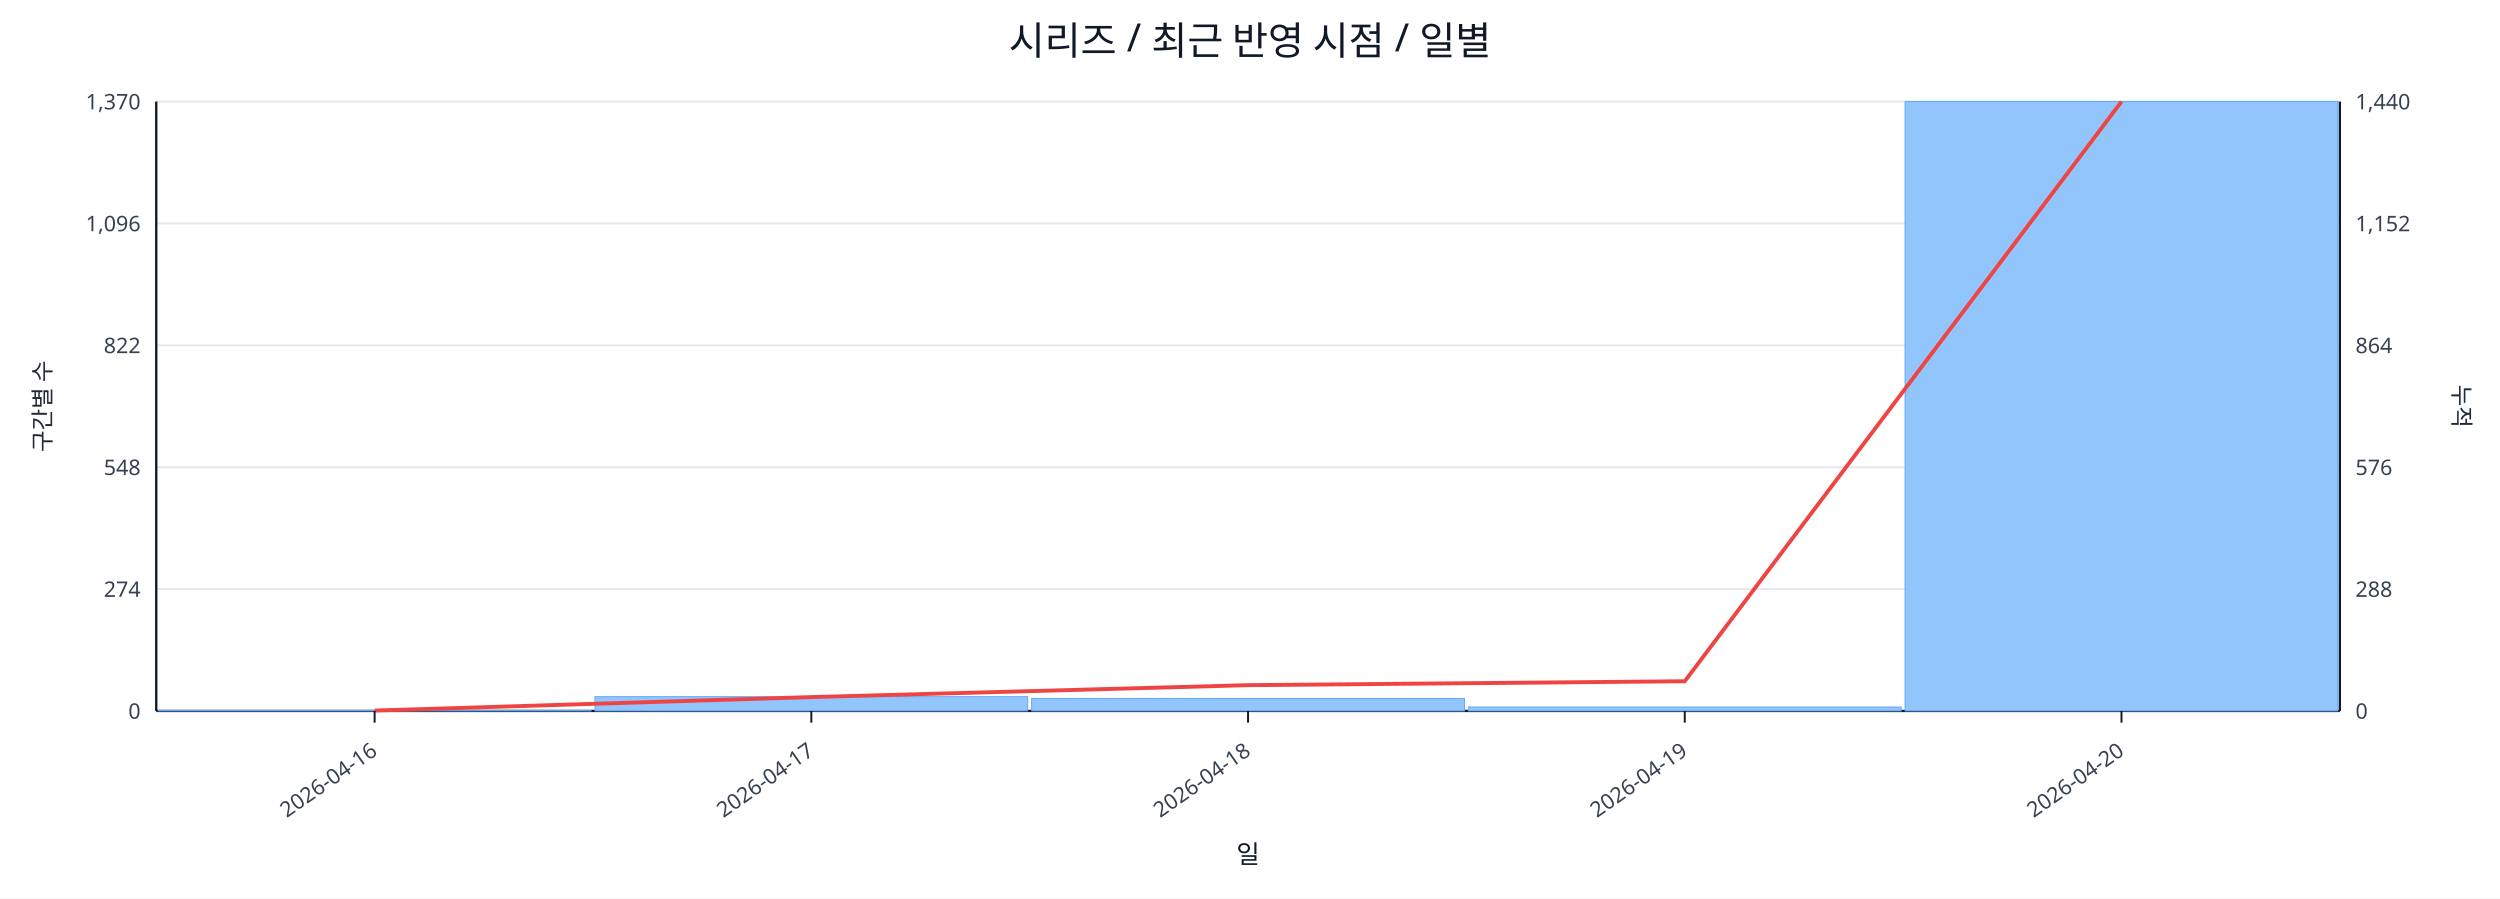
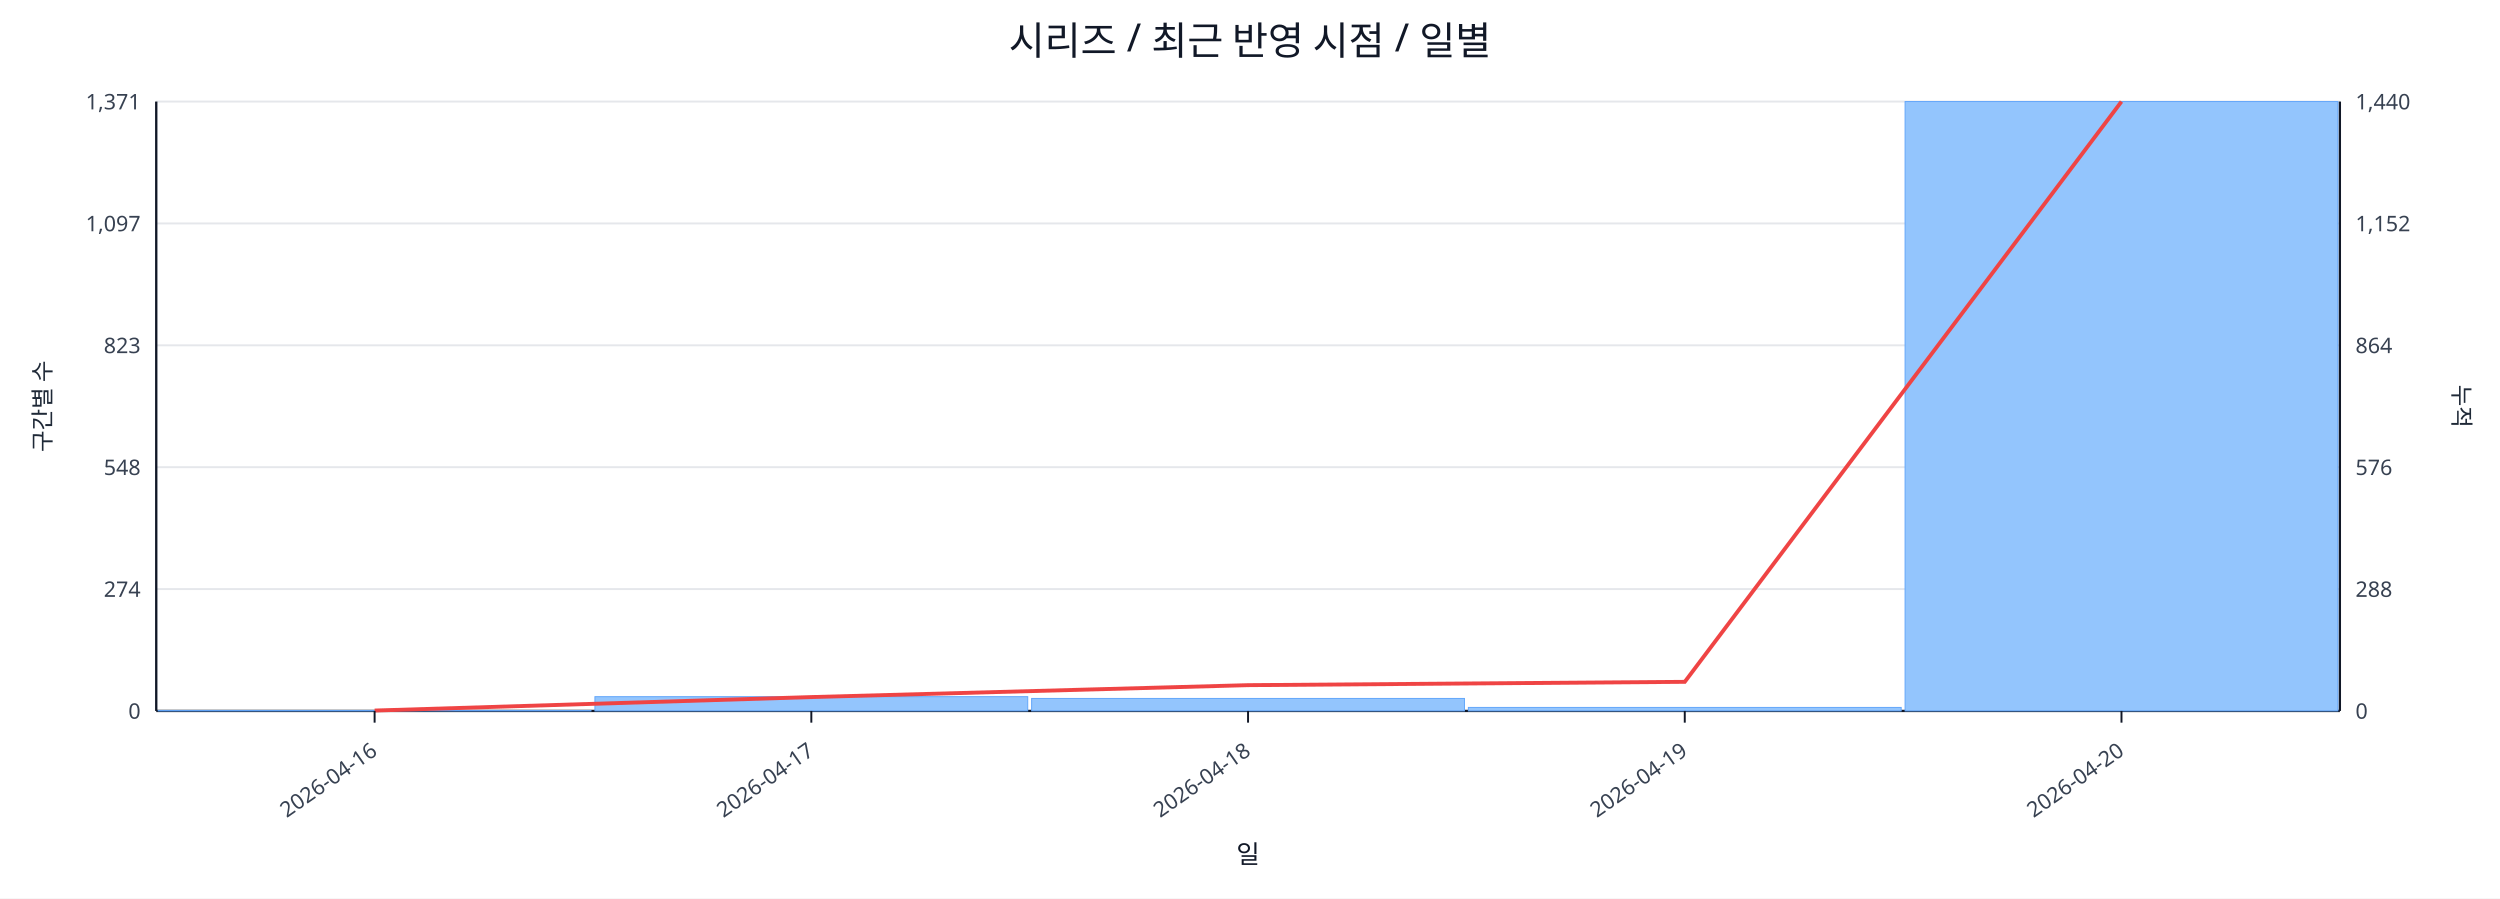
<svg xmlns="http://www.w3.org/2000/svg" width="1280" height="460" viewBox="0 0 1280 460">
  <rect x="0" y="0" width="100%" height="100%" fill="#ffffff" />
  <text x="640.0" y="28" font-size="20" text-anchor="middle" font-family="sans-serif" fill="#111827">시리즈 / 최근 반영 시점 / 일별</text>
  <line x1="80.0" y1="52.0" x2="1198.0" y2="52.0" stroke="#e5e7eb" stroke-width="1" />
-   <text x="72.0" y="56.0" font-size="11" text-anchor="end" font-family="sans-serif" fill="#374151">1,370</text>
+   <text x="72.0" y="56.0" font-size="11" text-anchor="end" font-family="sans-serif" fill="#374151">1,371</text>
  <text x="1206.0" y="56.0" font-size="11" text-anchor="start" font-family="sans-serif" fill="#374151">1,440</text>
  <line x1="80.0" y1="114.4" x2="1198.0" y2="114.4" stroke="#e5e7eb" stroke-width="1" />
-   <text x="72.0" y="118.4" font-size="11" text-anchor="end" font-family="sans-serif" fill="#374151">1,096</text>
+   <text x="72.0" y="118.4" font-size="11" text-anchor="end" font-family="sans-serif" fill="#374151">1,097</text>
  <text x="1206.0" y="118.4" font-size="11" text-anchor="start" font-family="sans-serif" fill="#374151">1,152</text>
  <line x1="80.0" y1="176.8" x2="1198.0" y2="176.8" stroke="#e5e7eb" stroke-width="1" />
-   <text x="72.0" y="180.8" font-size="11" text-anchor="end" font-family="sans-serif" fill="#374151">822</text>
+   <text x="72.0" y="180.8" font-size="11" text-anchor="end" font-family="sans-serif" fill="#374151">823</text>
  <text x="1206.0" y="180.8" font-size="11" text-anchor="start" font-family="sans-serif" fill="#374151">864</text>
  <line x1="80.0" y1="239.2" x2="1198.0" y2="239.2" stroke="#e5e7eb" stroke-width="1" />
  <text x="72.0" y="243.2" font-size="11" text-anchor="end" font-family="sans-serif" fill="#374151">548</text>
  <text x="1206.0" y="243.2" font-size="11" text-anchor="start" font-family="sans-serif" fill="#374151">576</text>
  <line x1="80.0" y1="301.6" x2="1198.0" y2="301.6" stroke="#e5e7eb" stroke-width="1" />
  <text x="72.0" y="305.6" font-size="11" text-anchor="end" font-family="sans-serif" fill="#374151">274</text>
  <text x="1206.0" y="305.6" font-size="11" text-anchor="start" font-family="sans-serif" fill="#374151">288</text>
  <line x1="80.0" y1="364.0" x2="1198.0" y2="364.0" stroke="#e5e7eb" stroke-width="1" />
  <text x="72.0" y="368.0" font-size="11" text-anchor="end" font-family="sans-serif" fill="#374151">0</text>
  <text x="1206.0" y="368.0" font-size="11" text-anchor="start" font-family="sans-serif" fill="#374151">0</text>
  <line x1="80.0" y1="364.0" x2="1198.0" y2="364.0" stroke="#111827" stroke-width="1.2" />
  <line x1="80.0" y1="52.0" x2="80.0" y2="364.0" stroke="#111827" stroke-width="1.2" />
  <line x1="1198.0" y1="52.0" x2="1198.0" y2="364.0" stroke="#111827" stroke-width="1.2" />
  <rect x="81.0" y="363.8" width="221.6" height="0.2" fill="#93c5fd" stroke="#60a5fa" stroke-width="0.5" />
  <rect x="304.6" y="356.7" width="221.6" height="7.3" fill="#93c5fd" stroke="#60a5fa" stroke-width="0.5" />
  <rect x="528.2" y="357.6" width="221.6" height="6.4" fill="#93c5fd" stroke="#60a5fa" stroke-width="0.5" />
-   <rect x="751.8" y="362.0" width="221.6" height="2.0" fill="#93c5fd" stroke="#60a5fa" stroke-width="0.5" />
+   <rect x="751.8" y="362.2" width="221.6" height="1.8" fill="#93c5fd" stroke="#60a5fa" stroke-width="0.5" />
  <rect x="975.4" y="52.0" width="221.6" height="312.0" fill="#93c5fd" stroke="#60a5fa" stroke-width="0.5" />
-   <polyline fill="none" stroke="#ef4444" stroke-width="2" points="191.8,363.8 415.4,356.9 639.0,350.8 862.6,348.8 1086.2,52.0" />
+   <polyline fill="none" stroke="#ef4444" stroke-width="2" points="191.8,363.8 415.4,356.9 639.0,350.8 862.6,349.1 1086.2,52.0" />
  <line x1="191.8" y1="364.0" x2="191.8" y2="370.0" stroke="#111827" stroke-width="1" />
  <text x="193.8" y="386.0" font-size="11" text-anchor="end" transform="rotate(-35 193.8 386.0)" font-family="sans-serif" fill="#374151">2026-04-16</text>
  <line x1="415.4" y1="364.0" x2="415.4" y2="370.0" stroke="#111827" stroke-width="1" />
  <text x="417.4" y="386.0" font-size="11" text-anchor="end" transform="rotate(-35 417.4 386.0)" font-family="sans-serif" fill="#374151">2026-04-17</text>
  <line x1="639.0" y1="364.0" x2="639.0" y2="370.0" stroke="#111827" stroke-width="1" />
  <text x="641.0" y="386.0" font-size="11" text-anchor="end" transform="rotate(-35 641.0 386.0)" font-family="sans-serif" fill="#374151">2026-04-18</text>
  <line x1="862.6" y1="364.0" x2="862.6" y2="370.0" stroke="#111827" stroke-width="1" />
  <text x="864.6" y="386.0" font-size="11" text-anchor="end" transform="rotate(-35 864.6 386.0)" font-family="sans-serif" fill="#374151">2026-04-19</text>
  <line x1="1086.2" y1="364.0" x2="1086.2" y2="370.0" stroke="#111827" stroke-width="1" />
  <text x="1088.2" y="386.0" font-size="11" text-anchor="end" transform="rotate(-35 1088.2 386.0)" font-family="sans-serif" fill="#374151">2026-04-20</text>
  <text x="26" y="208.0" font-size="12" transform="rotate(-90 26 208.0)" text-anchor="middle" font-family="sans-serif" fill="#1f2937">구간별 수</text>
  <text x="1256.0" y="208.0" font-size="12" transform="rotate(90 1256.0 208.0)" text-anchor="middle" font-family="sans-serif" fill="#1f2937">누적</text>
  <text x="639.0" y="442.0" font-size="13" text-anchor="middle" font-family="sans-serif" fill="#111827">일</text>
</svg>
